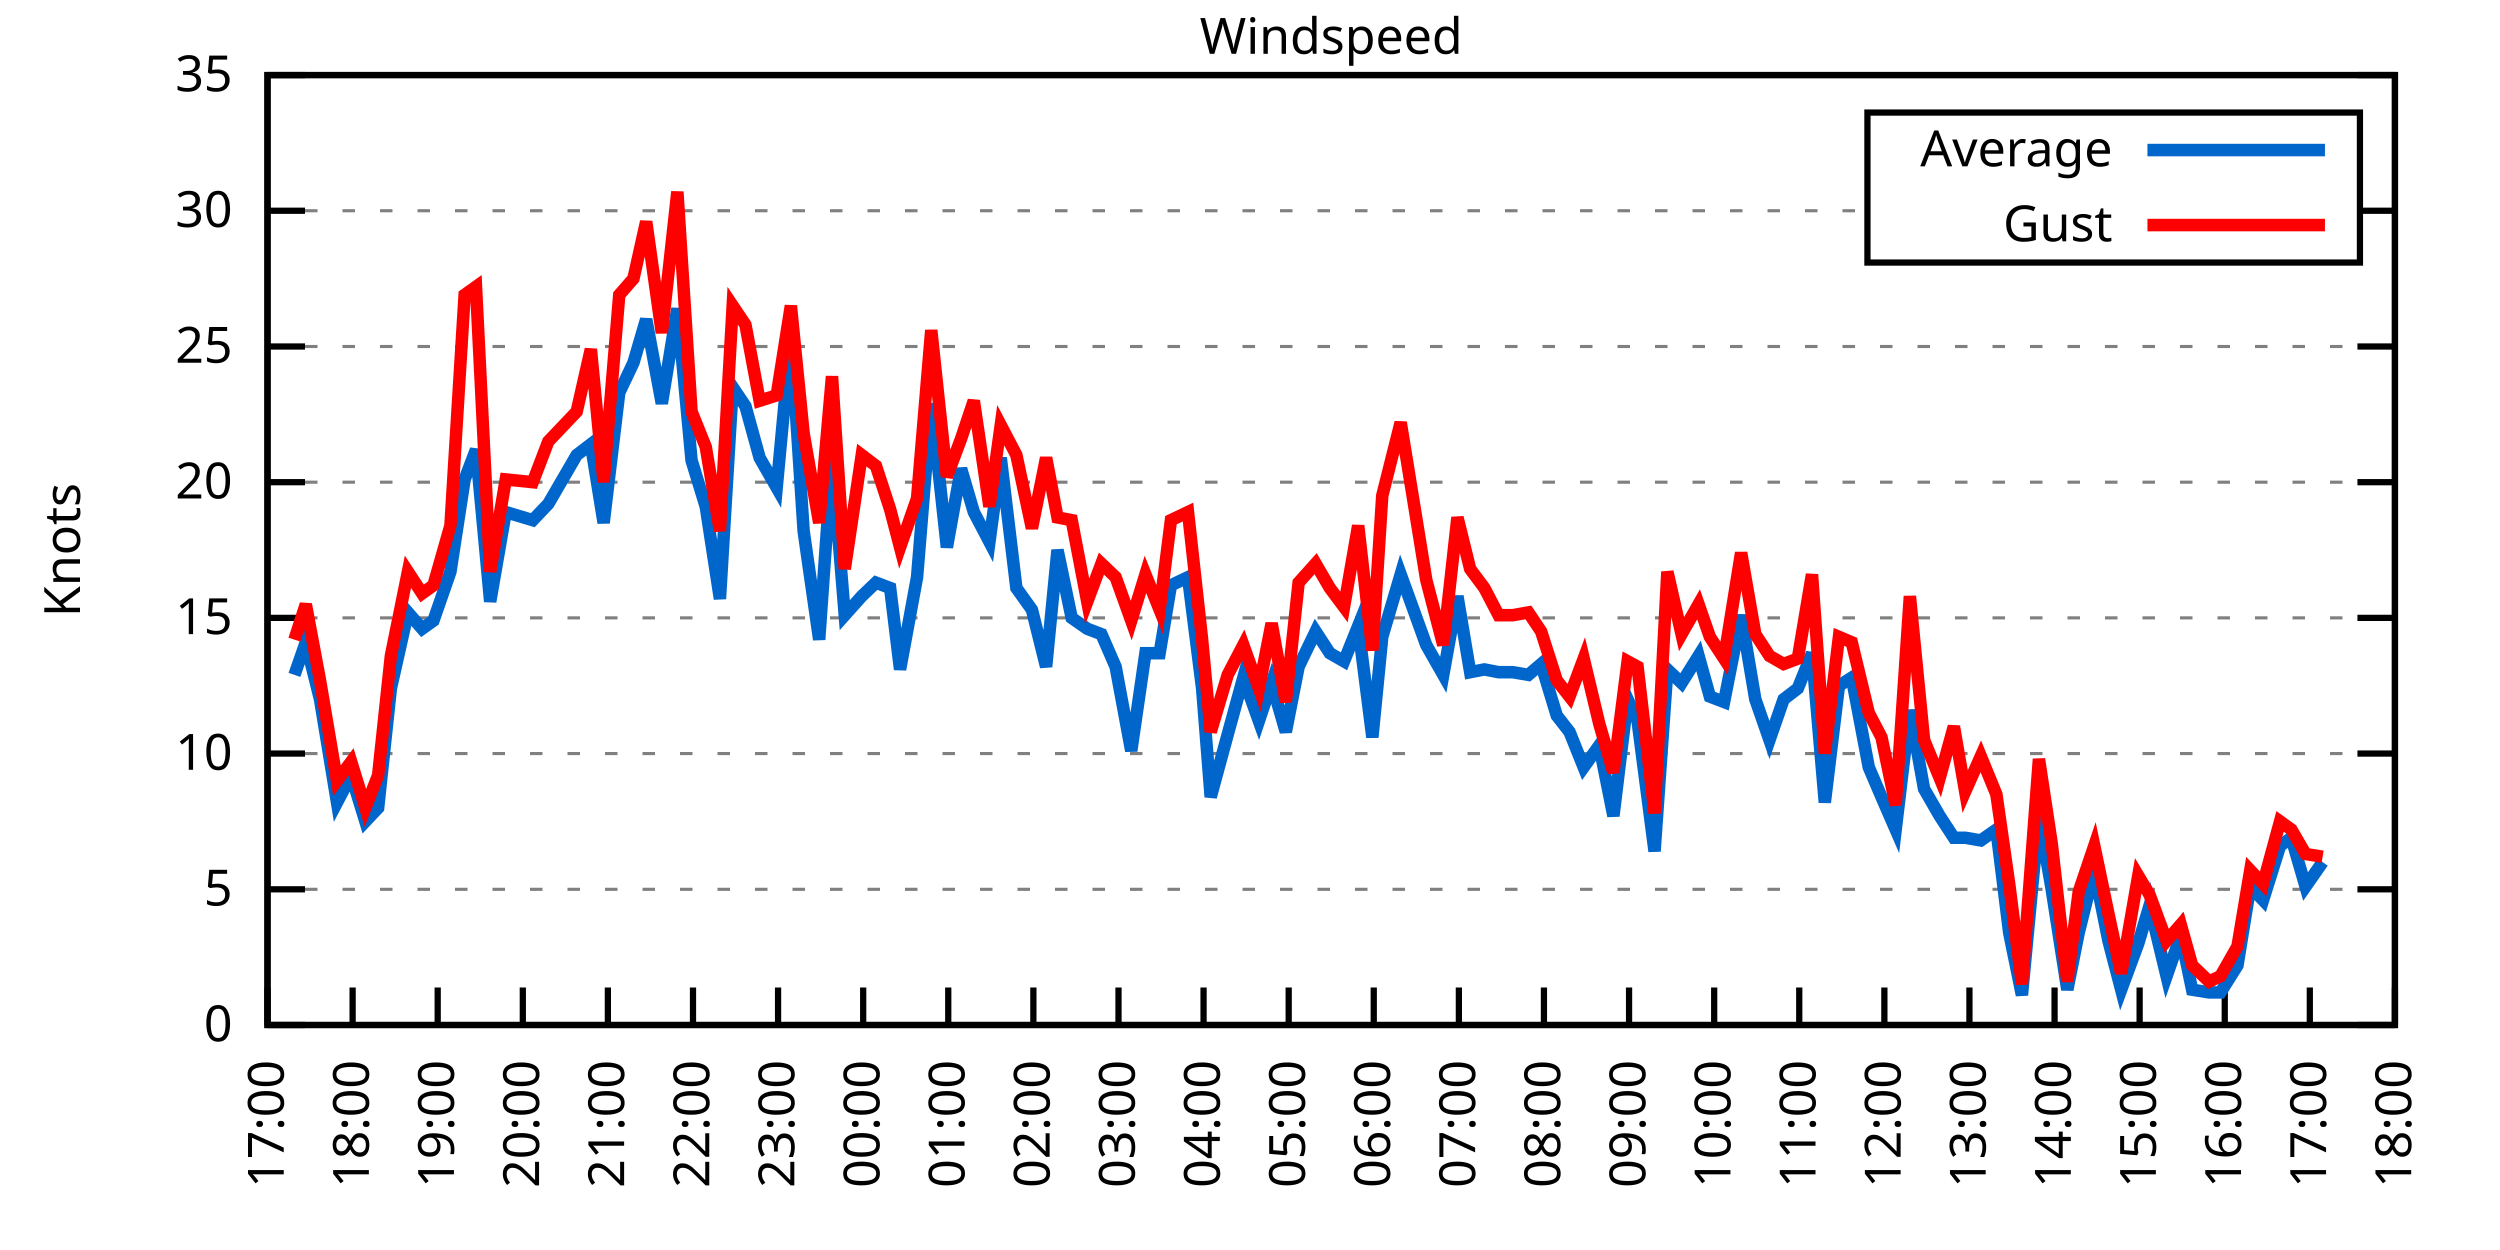
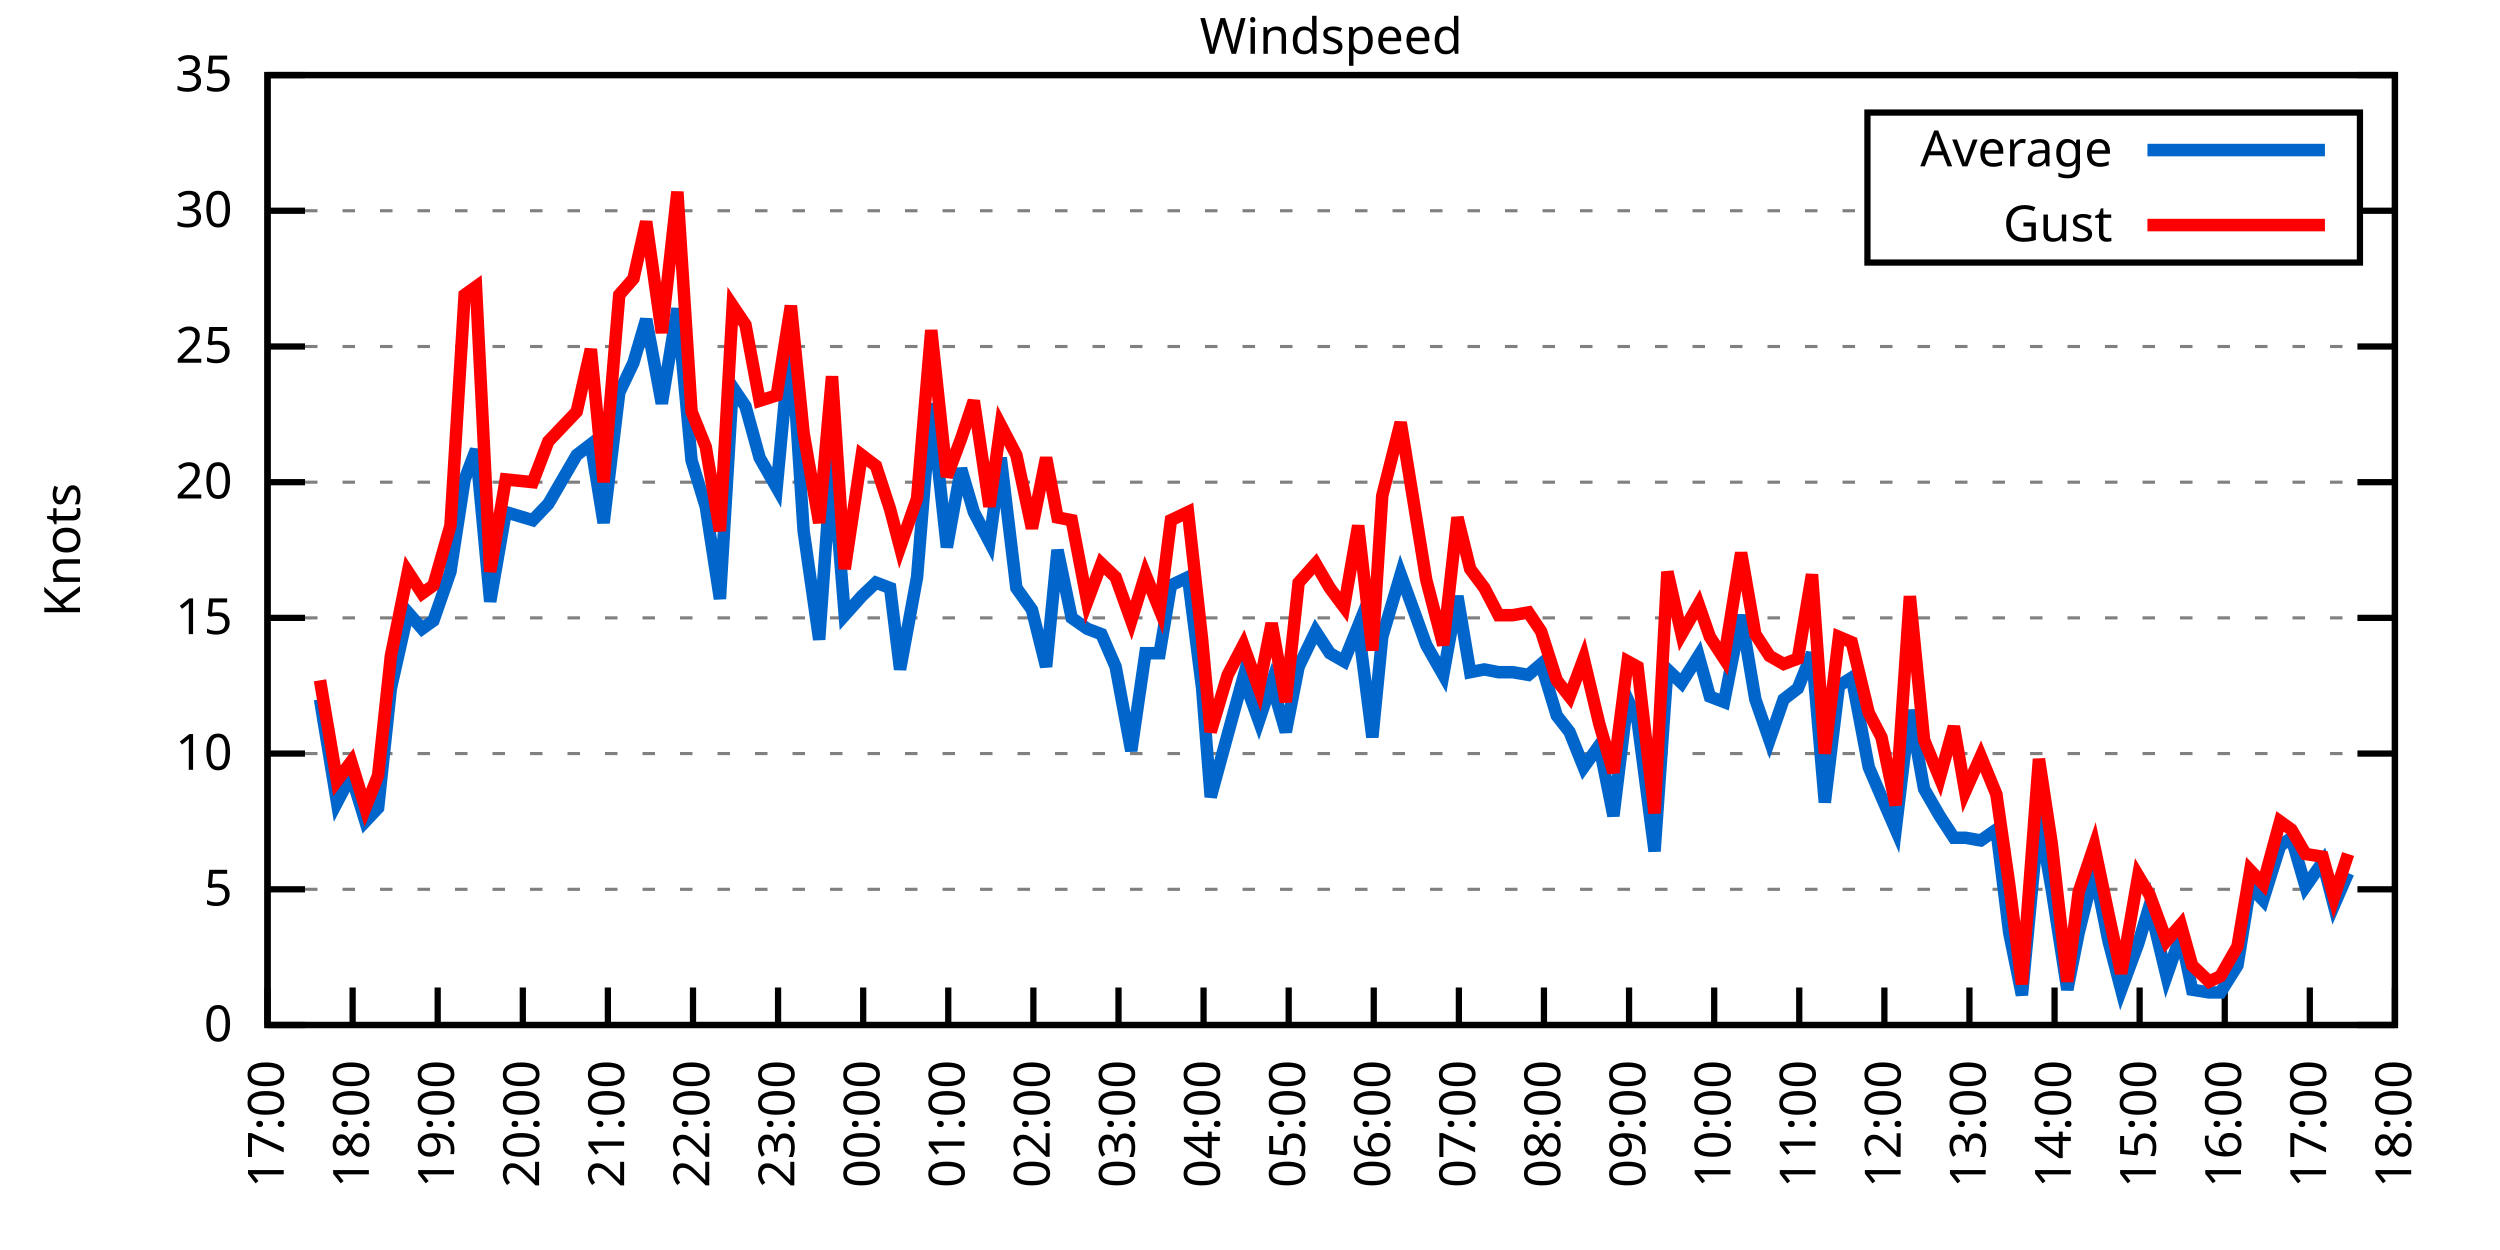
<svg xmlns="http://www.w3.org/2000/svg" xmlns:xlink="http://www.w3.org/1999/xlink" width="400" height="200" viewBox="0 0 400 200">
  <g id="gnuplot_canvas">
    <rect x="0" y="0" width="400" height="200" fill="none" />
    <defs>
      <circle id="gpDot" r="0.5" stroke-width="0.5" stroke="currentColor" />
      <path id="gpPt0" stroke-width="0.333" stroke="currentColor" d="M-1,0 h2 M0,-1 v2" />
      <path id="gpPt1" stroke-width="0.333" stroke="currentColor" d="M-1,-1 L1,1 M1,-1 L-1,1" />
      <path id="gpPt2" stroke-width="0.333" stroke="currentColor" d="M-1,0 L1,0 M0,-1 L0,1 M-1,-1 L1,1 M-1,1 L1,-1" />
      <rect id="gpPt3" stroke-width="0.333" stroke="currentColor" x="-1" y="-1" width="2" height="2" />
      <rect id="gpPt4" stroke-width="0.333" stroke="currentColor" fill="currentColor" x="-1" y="-1" width="2" height="2" />
      <circle id="gpPt5" stroke-width="0.333" stroke="currentColor" cx="0" cy="0" r="1" />
      <use xlink:href="#gpPt5" id="gpPt6" fill="currentColor" stroke="none" />
      <path id="gpPt7" stroke-width="0.333" stroke="currentColor" d="M0,-1.33 L-1.33,0.67 L1.33,0.67 z" />
      <use xlink:href="#gpPt7" id="gpPt8" fill="currentColor" stroke="none" />
      <use xlink:href="#gpPt7" id="gpPt9" stroke="currentColor" transform="rotate(180)" />
      <use xlink:href="#gpPt9" id="gpPt10" fill="currentColor" stroke="none" />
      <use xlink:href="#gpPt3" id="gpPt11" stroke="currentColor" transform="rotate(45)" />
      <use xlink:href="#gpPt11" id="gpPt12" fill="currentColor" stroke="none" />
      <path id="gpPt13" stroke-width="0.333" stroke="currentColor" d="M0,1.330 L1.265,0.411 L0.782,-1.067 L-0.782,-1.076 L-1.265,0.411 z" />
      <use xlink:href="#gpPt13" id="gpPt14" fill="currentColor" stroke="none" />
      <filter id="textbox" filterUnits="objectBoundingBox" x="0" y="0" height="1" width="1">
        <feFlood flood-color="white" flood-opacity="1" result="bgnd" />
        <feComposite in="SourceGraphic" in2="bgnd" operator="atop" />
      </filter>
      <filter id="greybox" filterUnits="objectBoundingBox" x="0" y="0" height="1" width="1">
        <feFlood flood-color="lightgrey" flood-opacity="1" result="grey" />
        <feComposite in="SourceGraphic" in2="grey" operator="atop" />
      </filter>
    </defs>
    <g fill="none" color="white" stroke="currentColor" stroke-width="1.00" stroke-linecap="butt" stroke-linejoin="miter">
</g>
    <g fill="none" color="black" stroke="currentColor" stroke-width="1.00" stroke-linecap="butt" stroke-linejoin="miter">
      <g stroke="none" shape-rendering="crispEdges">
        <polygon fill="rgb(255, 255, 255)" points="42.80,164.00 383.18,164.00 383.18,12.02 42.80,12.02 " />
      </g>
    </g>
    <g fill="none" color="black" stroke="currentColor" stroke-width="1.00" stroke-linecap="butt" stroke-linejoin="miter">
</g>
    <g fill="none" color="black" stroke="black" stroke-width="0.50" stroke-linecap="butt" stroke-linejoin="miter">
</g>
    <g fill="none" color="gray" stroke="currentColor" stroke-width="0.50" stroke-linecap="butt" stroke-linejoin="miter">
      <path stroke="gray" stroke-dasharray="2,4" class="gridline" d="M42.80,164.00 L383.19,164.00  " />
    </g>
    <g fill="none" color="gray" stroke="gray" stroke-width="1.00" stroke-linecap="butt" stroke-linejoin="miter">
</g>
    <g fill="none" color="black" stroke="currentColor" stroke-width="1.00" stroke-linecap="butt" stroke-linejoin="miter">
      <path stroke="black" d="M42.80,164.00 L48.80,164.00 M383.19,164.00 L377.19,164.00  " />
      <g transform="translate(37.20,166.60)" stroke="none" fill="black" font-family="Sans" font-size="8.00" text-anchor="end">
        <text>
          <tspan font-family="Sans"> 0</tspan>
        </text>
      </g>
    </g>
    <g fill="none" color="black" stroke="currentColor" stroke-width="1.00" stroke-linecap="butt" stroke-linejoin="miter">
</g>
    <g fill="none" color="black" stroke="black" stroke-width="0.50" stroke-linecap="butt" stroke-linejoin="miter">
</g>
    <g fill="none" color="gray" stroke="currentColor" stroke-width="0.50" stroke-linecap="butt" stroke-linejoin="miter">
      <path stroke="gray" stroke-dasharray="2,4" class="gridline" d="M42.80,142.29 L383.19,142.29  " />
    </g>
    <g fill="none" color="gray" stroke="gray" stroke-width="1.00" stroke-linecap="butt" stroke-linejoin="miter">
</g>
    <g fill="none" color="black" stroke="currentColor" stroke-width="1.00" stroke-linecap="butt" stroke-linejoin="miter">
      <path stroke="black" d="M42.80,142.29 L48.80,142.29 M383.19,142.29 L377.19,142.29  " />
      <g transform="translate(37.20,144.89)" stroke="none" fill="black" font-family="Sans" font-size="8.00" text-anchor="end">
        <text>
          <tspan font-family="Sans"> 5</tspan>
        </text>
      </g>
    </g>
    <g fill="none" color="black" stroke="currentColor" stroke-width="1.00" stroke-linecap="butt" stroke-linejoin="miter">
</g>
    <g fill="none" color="black" stroke="black" stroke-width="0.50" stroke-linecap="butt" stroke-linejoin="miter">
</g>
    <g fill="none" color="gray" stroke="currentColor" stroke-width="0.50" stroke-linecap="butt" stroke-linejoin="miter">
      <path stroke="gray" stroke-dasharray="2,4" class="gridline" d="M42.80,120.57 L383.19,120.57  " />
    </g>
    <g fill="none" color="gray" stroke="gray" stroke-width="1.00" stroke-linecap="butt" stroke-linejoin="miter">
</g>
    <g fill="none" color="black" stroke="currentColor" stroke-width="1.00" stroke-linecap="butt" stroke-linejoin="miter">
      <path stroke="black" d="M42.80,120.57 L48.80,120.57 M383.19,120.57 L377.19,120.57  " />
      <g transform="translate(37.20,123.17)" stroke="none" fill="black" font-family="Sans" font-size="8.00" text-anchor="end">
        <text>
          <tspan font-family="Sans"> 10</tspan>
        </text>
      </g>
    </g>
    <g fill="none" color="black" stroke="currentColor" stroke-width="1.00" stroke-linecap="butt" stroke-linejoin="miter">
</g>
    <g fill="none" color="black" stroke="black" stroke-width="0.50" stroke-linecap="butt" stroke-linejoin="miter">
</g>
    <g fill="none" color="gray" stroke="currentColor" stroke-width="0.50" stroke-linecap="butt" stroke-linejoin="miter">
      <path stroke="gray" stroke-dasharray="2,4" class="gridline" d="M42.80,98.86 L383.19,98.86  " />
    </g>
    <g fill="none" color="gray" stroke="gray" stroke-width="1.00" stroke-linecap="butt" stroke-linejoin="miter">
</g>
    <g fill="none" color="black" stroke="currentColor" stroke-width="1.00" stroke-linecap="butt" stroke-linejoin="miter">
      <path stroke="black" d="M42.80,98.86 L48.80,98.86 M383.19,98.86 L377.19,98.86  " />
      <g transform="translate(37.20,101.46)" stroke="none" fill="black" font-family="Sans" font-size="8.00" text-anchor="end">
        <text>
          <tspan font-family="Sans"> 15</tspan>
        </text>
      </g>
    </g>
    <g fill="none" color="black" stroke="currentColor" stroke-width="1.00" stroke-linecap="butt" stroke-linejoin="miter">
</g>
    <g fill="none" color="black" stroke="black" stroke-width="0.50" stroke-linecap="butt" stroke-linejoin="miter">
</g>
    <g fill="none" color="gray" stroke="currentColor" stroke-width="0.50" stroke-linecap="butt" stroke-linejoin="miter">
      <path stroke="gray" stroke-dasharray="2,4" class="gridline" d="M42.80,77.15 L383.19,77.15  " />
    </g>
    <g fill="none" color="gray" stroke="gray" stroke-width="1.00" stroke-linecap="butt" stroke-linejoin="miter">
</g>
    <g fill="none" color="black" stroke="currentColor" stroke-width="1.00" stroke-linecap="butt" stroke-linejoin="miter">
      <path stroke="black" d="M42.80,77.15 L48.80,77.15 M383.19,77.15 L377.19,77.15  " />
      <g transform="translate(37.20,79.75)" stroke="none" fill="black" font-family="Sans" font-size="8.00" text-anchor="end">
        <text>
          <tspan font-family="Sans"> 20</tspan>
        </text>
      </g>
    </g>
    <g fill="none" color="black" stroke="currentColor" stroke-width="1.00" stroke-linecap="butt" stroke-linejoin="miter">
</g>
    <g fill="none" color="black" stroke="black" stroke-width="0.50" stroke-linecap="butt" stroke-linejoin="miter">
</g>
    <g fill="none" color="gray" stroke="currentColor" stroke-width="0.50" stroke-linecap="butt" stroke-linejoin="miter">
      <path stroke="gray" stroke-dasharray="2,4" class="gridline" d="M42.80,55.44 L383.19,55.44  " />
    </g>
    <g fill="none" color="gray" stroke="gray" stroke-width="1.00" stroke-linecap="butt" stroke-linejoin="miter">
</g>
    <g fill="none" color="black" stroke="currentColor" stroke-width="1.00" stroke-linecap="butt" stroke-linejoin="miter">
      <path stroke="black" d="M42.80,55.44 L48.80,55.44 M383.19,55.44 L377.19,55.44  " />
      <g transform="translate(37.20,58.04)" stroke="none" fill="black" font-family="Sans" font-size="8.00" text-anchor="end">
        <text>
          <tspan font-family="Sans"> 25</tspan>
        </text>
      </g>
    </g>
    <g fill="none" color="black" stroke="currentColor" stroke-width="1.00" stroke-linecap="butt" stroke-linejoin="miter">
</g>
    <g fill="none" color="black" stroke="black" stroke-width="0.50" stroke-linecap="butt" stroke-linejoin="miter">
</g>
    <g fill="none" color="gray" stroke="currentColor" stroke-width="0.50" stroke-linecap="butt" stroke-linejoin="miter">
      <path stroke="gray" stroke-dasharray="2,4" class="gridline" d="M42.80,33.72 L298.79,33.72 M377.59,33.72 L383.19,33.72  " />
    </g>
    <g fill="none" color="gray" stroke="gray" stroke-width="1.00" stroke-linecap="butt" stroke-linejoin="miter">
</g>
    <g fill="none" color="black" stroke="currentColor" stroke-width="1.00" stroke-linecap="butt" stroke-linejoin="miter">
      <path stroke="black" d="M42.80,33.72 L48.80,33.72 M383.19,33.72 L377.19,33.72  " />
      <g transform="translate(37.20,36.32)" stroke="none" fill="black" font-family="Sans" font-size="8.00" text-anchor="end">
        <text>
          <tspan font-family="Sans"> 30</tspan>
        </text>
      </g>
    </g>
    <g fill="none" color="black" stroke="currentColor" stroke-width="1.00" stroke-linecap="butt" stroke-linejoin="miter">
</g>
    <g fill="none" color="black" stroke="black" stroke-width="0.50" stroke-linecap="butt" stroke-linejoin="miter">
</g>
    <g fill="none" color="gray" stroke="currentColor" stroke-width="0.50" stroke-linecap="butt" stroke-linejoin="miter">
      <path stroke="gray" stroke-dasharray="2,4" class="gridline" d="M42.80,12.01 L383.19,12.01  " />
    </g>
    <g fill="none" color="gray" stroke="gray" stroke-width="1.00" stroke-linecap="butt" stroke-linejoin="miter">
</g>
    <g fill="none" color="black" stroke="currentColor" stroke-width="1.00" stroke-linecap="butt" stroke-linejoin="miter">
      <path stroke="black" d="M42.80,12.01 L48.80,12.01 M383.19,12.01 L377.19,12.01  " />
      <g transform="translate(37.20,14.61)" stroke="none" fill="black" font-family="Sans" font-size="8.00" text-anchor="end">
        <text>
          <tspan font-family="Sans"> 35</tspan>
        </text>
      </g>
    </g>
    <g fill="none" color="black" stroke="currentColor" stroke-width="1.00" stroke-linecap="butt" stroke-linejoin="miter">
      <path stroke="black" d="M42.80,164.00 L42.80,158.00  " />
      <g transform="translate(45.40,169.60) rotate(270.00)" stroke="none" fill="black" font-family="Sans" font-size="8.00" text-anchor="end">
        <text>
          <tspan font-family="Sans">17:00</tspan>
        </text>
      </g>
    </g>
    <g fill="none" color="black" stroke="currentColor" stroke-width="1.00" stroke-linecap="butt" stroke-linejoin="miter">
      <path stroke="black" d="M56.42,164.00 L56.42,158.00  " />
      <g transform="translate(59.02,169.60) rotate(270.00)" stroke="none" fill="black" font-family="Sans" font-size="8.00" text-anchor="end">
        <text>
          <tspan font-family="Sans">18:00</tspan>
        </text>
      </g>
    </g>
    <g fill="none" color="black" stroke="currentColor" stroke-width="1.00" stroke-linecap="butt" stroke-linejoin="miter">
      <path stroke="black" d="M70.03,164.00 L70.03,158.00  " />
      <g transform="translate(72.63,169.60) rotate(270.00)" stroke="none" fill="black" font-family="Sans" font-size="8.00" text-anchor="end">
        <text>
          <tspan font-family="Sans">19:00</tspan>
        </text>
      </g>
    </g>
    <g fill="none" color="black" stroke="currentColor" stroke-width="1.00" stroke-linecap="butt" stroke-linejoin="miter">
      <path stroke="black" d="M83.65,164.00 L83.65,158.00  " />
      <g transform="translate(86.25,169.60) rotate(270.00)" stroke="none" fill="black" font-family="Sans" font-size="8.00" text-anchor="end">
        <text>
          <tspan font-family="Sans">20:00</tspan>
        </text>
      </g>
    </g>
    <g fill="none" color="black" stroke="currentColor" stroke-width="1.00" stroke-linecap="butt" stroke-linejoin="miter">
      <path stroke="black" d="M97.26,164.00 L97.26,158.00  " />
      <g transform="translate(99.86,169.60) rotate(270.00)" stroke="none" fill="black" font-family="Sans" font-size="8.00" text-anchor="end">
        <text>
          <tspan font-family="Sans">21:00</tspan>
        </text>
      </g>
    </g>
    <g fill="none" color="black" stroke="currentColor" stroke-width="1.00" stroke-linecap="butt" stroke-linejoin="miter">
      <path stroke="black" d="M110.88,164.00 L110.88,158.00  " />
      <g transform="translate(113.48,169.60) rotate(270.00)" stroke="none" fill="black" font-family="Sans" font-size="8.00" text-anchor="end">
        <text>
          <tspan font-family="Sans">22:00</tspan>
        </text>
      </g>
    </g>
    <g fill="none" color="black" stroke="currentColor" stroke-width="1.00" stroke-linecap="butt" stroke-linejoin="miter">
      <path stroke="black" d="M124.49,164.00 L124.49,158.00  " />
      <g transform="translate(127.09,169.60) rotate(270.00)" stroke="none" fill="black" font-family="Sans" font-size="8.00" text-anchor="end">
        <text>
          <tspan font-family="Sans">23:00</tspan>
        </text>
      </g>
    </g>
    <g fill="none" color="black" stroke="currentColor" stroke-width="1.00" stroke-linecap="butt" stroke-linejoin="miter">
      <path stroke="black" d="M138.11,164.00 L138.11,158.00  " />
      <g transform="translate(140.71,169.60) rotate(270.00)" stroke="none" fill="black" font-family="Sans" font-size="8.00" text-anchor="end">
        <text>
          <tspan font-family="Sans">00:00</tspan>
        </text>
      </g>
    </g>
    <g fill="none" color="black" stroke="currentColor" stroke-width="1.00" stroke-linecap="butt" stroke-linejoin="miter">
      <path stroke="black" d="M151.72,164.00 L151.72,158.00  " />
      <g transform="translate(154.32,169.60) rotate(270.00)" stroke="none" fill="black" font-family="Sans" font-size="8.00" text-anchor="end">
        <text>
          <tspan font-family="Sans">01:00</tspan>
        </text>
      </g>
    </g>
    <g fill="none" color="black" stroke="currentColor" stroke-width="1.00" stroke-linecap="butt" stroke-linejoin="miter">
      <path stroke="black" d="M165.34,164.00 L165.34,158.00  " />
      <g transform="translate(167.94,169.60) rotate(270.00)" stroke="none" fill="black" font-family="Sans" font-size="8.00" text-anchor="end">
        <text>
          <tspan font-family="Sans">02:00</tspan>
        </text>
      </g>
    </g>
    <g fill="none" color="black" stroke="currentColor" stroke-width="1.00" stroke-linecap="butt" stroke-linejoin="miter">
      <path stroke="black" d="M178.96,164.00 L178.96,158.00  " />
      <g transform="translate(181.56,169.60) rotate(270.00)" stroke="none" fill="black" font-family="Sans" font-size="8.00" text-anchor="end">
        <text>
          <tspan font-family="Sans">03:00</tspan>
        </text>
      </g>
    </g>
    <g fill="none" color="black" stroke="currentColor" stroke-width="1.00" stroke-linecap="butt" stroke-linejoin="miter">
      <path stroke="black" d="M192.57,164.00 L192.57,158.00  " />
      <g transform="translate(195.17,169.60) rotate(270.00)" stroke="none" fill="black" font-family="Sans" font-size="8.00" text-anchor="end">
        <text>
          <tspan font-family="Sans">04:00</tspan>
        </text>
      </g>
    </g>
    <g fill="none" color="black" stroke="currentColor" stroke-width="1.00" stroke-linecap="butt" stroke-linejoin="miter">
      <path stroke="black" d="M206.19,164.00 L206.19,158.00  " />
      <g transform="translate(208.79,169.60) rotate(270.00)" stroke="none" fill="black" font-family="Sans" font-size="8.00" text-anchor="end">
        <text>
          <tspan font-family="Sans">05:00</tspan>
        </text>
      </g>
    </g>
    <g fill="none" color="black" stroke="currentColor" stroke-width="1.00" stroke-linecap="butt" stroke-linejoin="miter">
      <path stroke="black" d="M219.80,164.00 L219.80,158.00  " />
      <g transform="translate(222.40,169.60) rotate(270.00)" stroke="none" fill="black" font-family="Sans" font-size="8.00" text-anchor="end">
        <text>
          <tspan font-family="Sans">06:00</tspan>
        </text>
      </g>
    </g>
    <g fill="none" color="black" stroke="currentColor" stroke-width="1.00" stroke-linecap="butt" stroke-linejoin="miter">
      <path stroke="black" d="M233.42,164.00 L233.42,158.00  " />
      <g transform="translate(236.02,169.60) rotate(270.00)" stroke="none" fill="black" font-family="Sans" font-size="8.00" text-anchor="end">
        <text>
          <tspan font-family="Sans">07:00</tspan>
        </text>
      </g>
    </g>
    <g fill="none" color="black" stroke="currentColor" stroke-width="1.00" stroke-linecap="butt" stroke-linejoin="miter">
      <path stroke="black" d="M247.03,164.00 L247.03,158.00  " />
      <g transform="translate(249.63,169.60) rotate(270.00)" stroke="none" fill="black" font-family="Sans" font-size="8.00" text-anchor="end">
        <text>
          <tspan font-family="Sans">08:00</tspan>
        </text>
      </g>
    </g>
    <g fill="none" color="black" stroke="currentColor" stroke-width="1.00" stroke-linecap="butt" stroke-linejoin="miter">
      <path stroke="black" d="M260.65,164.00 L260.65,158.00  " />
      <g transform="translate(263.25,169.60) rotate(270.00)" stroke="none" fill="black" font-family="Sans" font-size="8.00" text-anchor="end">
        <text>
          <tspan font-family="Sans">09:00</tspan>
        </text>
      </g>
    </g>
    <g fill="none" color="black" stroke="currentColor" stroke-width="1.00" stroke-linecap="butt" stroke-linejoin="miter">
      <path stroke="black" d="M274.27,164.00 L274.27,158.00  " />
      <g transform="translate(276.87,169.60) rotate(270.00)" stroke="none" fill="black" font-family="Sans" font-size="8.00" text-anchor="end">
        <text>
          <tspan font-family="Sans">10:00</tspan>
        </text>
      </g>
    </g>
    <g fill="none" color="black" stroke="currentColor" stroke-width="1.00" stroke-linecap="butt" stroke-linejoin="miter">
      <path stroke="black" d="M287.88,164.00 L287.88,158.00  " />
      <g transform="translate(290.48,169.60) rotate(270.00)" stroke="none" fill="black" font-family="Sans" font-size="8.00" text-anchor="end">
        <text>
          <tspan font-family="Sans">11:00</tspan>
        </text>
      </g>
    </g>
    <g fill="none" color="black" stroke="currentColor" stroke-width="1.00" stroke-linecap="butt" stroke-linejoin="miter">
      <path stroke="black" d="M301.50,164.00 L301.50,158.00  " />
      <g transform="translate(304.10,169.60) rotate(270.00)" stroke="none" fill="black" font-family="Sans" font-size="8.00" text-anchor="end">
        <text>
          <tspan font-family="Sans">12:00</tspan>
        </text>
      </g>
    </g>
    <g fill="none" color="black" stroke="currentColor" stroke-width="1.00" stroke-linecap="butt" stroke-linejoin="miter">
      <path stroke="black" d="M315.11,164.00 L315.11,158.00  " />
      <g transform="translate(317.71,169.60) rotate(270.00)" stroke="none" fill="black" font-family="Sans" font-size="8.00" text-anchor="end">
        <text>
          <tspan font-family="Sans">13:00</tspan>
        </text>
      </g>
    </g>
    <g fill="none" color="black" stroke="currentColor" stroke-width="1.00" stroke-linecap="butt" stroke-linejoin="miter">
      <path stroke="black" d="M328.73,164.00 L328.73,158.00  " />
      <g transform="translate(331.33,169.60) rotate(270.00)" stroke="none" fill="black" font-family="Sans" font-size="8.00" text-anchor="end">
        <text>
          <tspan font-family="Sans">14:00</tspan>
        </text>
      </g>
    </g>
    <g fill="none" color="black" stroke="currentColor" stroke-width="1.00" stroke-linecap="butt" stroke-linejoin="miter">
      <path stroke="black" d="M342.34,164.00 L342.34,158.00  " />
      <g transform="translate(344.94,169.60) rotate(270.00)" stroke="none" fill="black" font-family="Sans" font-size="8.00" text-anchor="end">
        <text>
          <tspan font-family="Sans">15:00</tspan>
        </text>
      </g>
    </g>
    <g fill="none" color="black" stroke="currentColor" stroke-width="1.00" stroke-linecap="butt" stroke-linejoin="miter">
      <path stroke="black" d="M355.96,164.00 L355.96,158.00  " />
      <g transform="translate(358.56,169.60) rotate(270.00)" stroke="none" fill="black" font-family="Sans" font-size="8.00" text-anchor="end">
        <text>
          <tspan font-family="Sans">16:00</tspan>
        </text>
      </g>
    </g>
    <g fill="none" color="black" stroke="currentColor" stroke-width="1.00" stroke-linecap="butt" stroke-linejoin="miter">
      <path stroke="black" d="M369.57,164.00 L369.57,158.00  " />
      <g transform="translate(372.17,169.60) rotate(270.00)" stroke="none" fill="black" font-family="Sans" font-size="8.00" text-anchor="end">
        <text>
          <tspan font-family="Sans">17:00</tspan>
        </text>
      </g>
    </g>
    <g fill="none" color="black" stroke="currentColor" stroke-width="1.00" stroke-linecap="butt" stroke-linejoin="miter">
      <path stroke="black" d="M383.19,164.00 L383.19,158.00  " />
      <g transform="translate(385.79,169.60) rotate(270.00)" stroke="none" fill="black" font-family="Sans" font-size="8.00" text-anchor="end">
        <text>
          <tspan font-family="Sans">18:00</tspan>
        </text>
      </g>
    </g>
    <g fill="none" color="black" stroke="currentColor" stroke-width="1.00" stroke-linecap="butt" stroke-linejoin="miter">
</g>
    <g fill="none" color="black" stroke="currentColor" stroke-width="1.00" stroke-linecap="butt" stroke-linejoin="miter">
      <path stroke="black" d="M42.80,12.01 L42.80,164.00 L383.19,164.00 L383.19,12.01 L42.80,12.01 Z  " />
    </g>
    <g fill="none" color="black" stroke="currentColor" stroke-width="1.00" stroke-linecap="butt" stroke-linejoin="miter">
</g>
    <g fill="none" color="black" stroke="currentColor" stroke-width="1.00" stroke-linecap="butt" stroke-linejoin="miter">
      <path stroke="black" d="M298.79,42.01 L298.79,18.01 L377.59,18.01 L377.59,42.01 L298.79,42.01 Z  " />
    </g>
    <g id="Windspeed_plot_1">
      <g fill="none" color="white" stroke="black" stroke-width="2.00" stroke-linecap="butt" stroke-linejoin="miter">
</g>
      <g fill="none" color="black" stroke="currentColor" stroke-width="2.00" stroke-linecap="butt" stroke-linejoin="miter">
        <g transform="translate(337.99,26.61)" stroke="none" fill="black" font-family="Sans" font-size="8.00" text-anchor="end">
          <text>
            <tspan font-family="Sans">Average</tspan>
          </text>
        </g>
      </g>
      <g fill="none" color="black" stroke="currentColor" stroke-width="2.00" stroke-linecap="butt" stroke-linejoin="miter">
-         <path stroke="rgb(  0, 102, 204)" d="M343.59,24.01 L371.99,24.01 M47.11,107.98 L48.93,102.77 L51.20,111.89 L53.92,128.39 L56.19,124.05 L58.46,131.43   L60.50,129.26 L62.54,110.15 L65.27,97.99 L67.54,100.60 L69.35,99.30 L72.07,91.48 L74.34,76.71 L76.16,71.94   L78.43,96.26 L80.92,81.93 L85.24,83.23 L87.73,80.62 L92.27,72.81 L94.54,71.07 L96.58,83.66 L99.08,62.82   L101.35,58.04 L103.39,51.09 L105.89,64.56 L108.38,49.36 L110.65,73.67 L112.92,81.06 L115.19,95.82 L117.23,61.95   L119.27,64.99 L121.54,73.24 L124.27,78.02 L126.54,53.70 L128.58,84.97 L131.07,102.34 L133.12,73.24 L135.16,98.43   L137.88,95.39 L140.15,93.22 L142.42,94.08 L144.01,107.11 L146.73,92.35 L149.00,64.56 L151.50,87.57 L153.77,74.98   L155.81,81.93 L158.31,86.70 L160.12,73.24 L162.62,94.08 L165.11,97.56 L167.38,106.68 L169.20,88.00 L171.47,98.86   L173.96,100.60 L176.23,101.47 L178.50,106.68 L181.00,120.14 L183.27,104.51 L185.54,104.51 L187.35,93.65 L190.08,92.35   L192.34,110.15 L193.71,127.52 L196.43,117.53 L198.93,108.42 L201.42,115.36 L203.46,109.28 L205.73,117.10 L207.78,106.68   L210.50,101.03 L212.77,104.51 L215.04,105.81 L217.31,100.16 L219.58,117.97 L221.16,101.90 L224.11,91.91 L226.16,97.56   L228.20,103.20 L230.92,107.98 L233.19,95.39 L235.23,107.55 L237.50,107.11 L239.77,107.55 L242.04,107.55 L244.54,107.98   L246.58,106.24 L249.08,114.49 L251.12,117.10 L253.39,122.75 L255.88,119.27 L258.15,130.56 L260.42,111.89 L262.01,115.36   L264.73,136.21 L266.78,107.11 L269.05,109.28 L271.77,104.94 L273.58,111.45 L275.85,112.32 L278.58,98.43 L280.85,111.89   L283.12,118.40 L285.38,111.89 L287.65,110.15 L289.92,104.51 L291.97,128.39 L294.23,109.72 L296.28,108.42 L299.00,122.75   L301.04,127.52 L303.31,132.73 L305.58,113.63 L307.85,126.22 L310.35,130.56 L312.62,134.04 L314.43,134.04 L316.93,134.47   L319.42,132.73 L321.47,149.24 L323.51,159.22 L326.23,130.56 L328.27,142.29 L330.77,158.35 L332.59,149.24 L335.08,139.25   L337.35,150.54 L339.39,158.35 L342.12,150.97 L343.93,144.89 L346.65,156.18 L348.92,149.67 L350.74,158.35 L353.46,158.79   L355.28,158.79 L358.00,154.45 L360.04,141.85 L362.09,144.02 L364.81,135.34 L366.62,134.04 L368.89,141.85 L371.62,137.94    " />
+         <path stroke="rgb(  0, 102, 204)" d="M343.59,24.01 L371.99,24.01 M51.20,111.89 L53.92,128.39 L56.19,124.05 L58.46,131.43 L60.50,129.26 L62.54,110.15   L65.27,97.99 L67.54,100.60 L69.35,99.30 L72.07,91.48 L74.34,76.71 L76.16,71.94 L78.43,96.26 L80.92,81.93   L85.24,83.23 L87.73,80.62 L92.27,72.81 L94.54,71.07 L96.58,83.66 L99.08,62.82 L101.35,58.04 L103.39,51.09   L105.89,64.56 L108.38,49.36 L110.65,73.67 L112.92,81.06 L115.19,95.82 L117.23,61.95 L119.27,64.99 L121.54,73.24   L124.27,78.02 L126.54,53.70 L128.58,84.97 L131.07,102.34 L133.12,73.24 L135.16,98.43 L137.88,95.39 L140.15,93.22   L142.42,94.08 L144.01,107.11 L146.73,92.35 L149.00,64.56 L151.50,87.57 L153.77,74.98 L155.81,81.93 L158.31,86.70   L160.12,73.24 L162.62,94.08 L165.11,97.56 L167.38,106.68 L169.20,88.00 L171.47,98.86 L173.96,100.60 L176.23,101.47   L178.50,106.68 L181.00,120.14 L183.27,104.51 L185.54,104.51 L187.35,93.65 L190.08,92.35 L192.34,110.15 L193.71,127.52   L196.43,117.53 L198.93,108.42 L201.42,115.36 L203.46,109.28 L205.73,117.10 L207.78,106.68 L210.50,101.03 L212.77,104.51   L215.04,105.81 L217.31,100.16 L219.58,117.97 L221.16,101.90 L224.11,91.91 L226.16,97.56 L228.20,103.20 L230.92,107.98   L233.19,95.39 L235.23,107.55 L237.50,107.11 L239.77,107.55 L242.04,107.55 L244.54,107.98 L246.58,106.24 L249.08,114.49   L251.12,117.10 L253.39,122.75 L255.88,119.27 L258.15,130.56 L260.42,111.89 L262.01,115.36 L264.73,136.21 L266.78,107.11   L269.05,109.28 L271.77,104.94 L273.58,111.45 L275.85,112.32 L278.58,98.43 L280.85,111.89 L283.12,118.40 L285.38,111.89   L287.65,110.15 L289.92,104.51 L291.97,128.39 L294.23,109.72 L296.28,108.42 L299.00,122.75 L301.04,127.52 L303.31,132.73   L305.58,113.63 L307.85,126.22 L310.35,130.56 L312.62,134.04 L314.43,134.04 L316.93,134.47 L319.42,132.73 L321.47,149.24   L323.51,159.22 L326.23,130.56 L328.27,142.29 L330.77,158.35 L332.59,149.24 L335.08,139.25 L337.35,150.54 L339.39,158.35   L342.12,150.97 L343.93,144.89 L346.65,156.18 L348.92,149.67 L350.74,158.35 L353.46,158.79 L355.28,158.79 L358.00,154.45   L360.04,141.85 L362.09,144.02 L364.81,135.34 L366.62,134.04 L368.89,141.85 L371.62,137.94 L373.43,144.89 L375.70,139.68    " />
      </g>
    </g>
    <g id="Windspeed_plot_2">
      <g fill="none" color="black" stroke="currentColor" stroke-width="2.00" stroke-linecap="butt" stroke-linejoin="miter">
        <g transform="translate(337.99,38.61)" stroke="none" fill="black" font-family="Sans" font-size="8.00" text-anchor="end">
          <text>
            <tspan font-family="Sans">Gust</tspan>
          </text>
        </g>
      </g>
      <g fill="none" color="black" stroke="currentColor" stroke-width="2.00" stroke-linecap="butt" stroke-linejoin="miter">
-         <path stroke="rgb(255,   0,   0)" d="M343.59,36.01 L371.99,36.01 M47.11,102.34 L48.93,96.69 L51.20,108.85 L53.92,124.92 L56.19,121.88 L58.46,129.26   L60.50,124.05 L62.54,104.94 L65.27,91.48 L67.54,94.95 L69.35,93.65 L72.07,84.10 L74.34,47.18 L76.16,45.88   L78.43,91.48 L80.92,76.71 L85.24,77.15 L87.73,70.63 L92.27,65.86 L94.54,55.87 L96.58,77.15 L99.08,47.18   L101.35,44.58 L103.39,35.46 L105.89,53.26 L108.38,30.68 L110.65,65.86 L112.92,71.50 L115.19,84.97 L117.23,48.92   L119.27,51.96 L121.54,64.12 L124.27,63.25 L126.54,48.92 L128.58,69.33 L131.07,83.66 L133.12,60.21 L135.16,91.04   L137.88,72.81 L140.15,74.54 L142.42,81.49 L144.01,87.57 L146.73,79.75 L149.00,52.83 L151.50,76.28 L153.77,70.20   L155.81,64.12 L158.31,81.06 L160.12,68.03 L162.62,72.81 L165.11,84.53 L167.38,73.24 L169.20,82.79 L171.47,83.23   L173.96,96.26 L176.23,90.18 L178.50,92.35 L181.00,99.30 L183.27,91.91 L185.54,97.56 L187.35,83.23 L190.08,81.93   L192.34,102.34 L193.71,117.10 L196.43,107.98 L198.93,103.20 L201.42,110.15 L203.46,99.73 L205.73,112.32 L207.78,93.22   L210.50,90.18 L212.77,94.08 L215.04,97.12 L217.31,84.10 L219.58,104.07 L221.16,79.32 L224.11,67.59 L226.16,80.19   L228.20,92.78 L230.92,103.20 L233.19,82.79 L235.23,91.04 L237.50,94.08 L239.77,98.43 L242.04,98.43 L244.54,97.99   L246.58,101.03 L249.08,108.85 L251.12,111.45 L253.39,105.38 L255.88,115.80 L258.15,123.61 L260.42,105.81 L262.01,106.68   L264.73,130.13 L266.78,91.48 L269.05,101.47 L271.77,96.69 L273.58,101.90 L275.85,105.38 L278.58,88.44 L280.85,101.47   L283.12,104.94 L285.38,106.24 L287.65,105.38 L289.92,91.91 L291.97,120.57 L294.23,101.90 L296.28,102.77 L299.00,114.06   L301.04,117.97 L303.31,128.83 L305.58,95.39 L307.85,118.40 L310.35,124.48 L312.62,116.23 L314.43,126.65 L316.93,121.01   L319.42,127.09 L321.47,141.42 L323.51,157.49 L326.23,121.44 L328.27,134.90 L330.77,157.05 L332.59,142.72 L335.08,135.34   L337.35,146.20 L339.39,155.75 L342.12,140.12 L343.93,143.16 L346.65,150.54 L348.92,147.93 L350.74,154.45 L353.46,157.05   L355.28,156.18 L358.00,151.41 L360.04,139.25 L362.09,141.42 L364.81,131.43 L366.62,132.73 L368.89,136.64 L371.62,137.08    " />
+         <path stroke="rgb(255,   0,   0)" d="M343.59,36.01 L371.99,36.01 M51.20,108.85 L53.92,124.92 L56.19,121.88 L58.46,129.26 L60.50,124.05 L62.54,104.94   L65.27,91.48 L67.54,94.95 L69.35,93.65 L72.07,84.10 L74.34,47.18 L76.16,45.88 L78.43,91.48 L80.92,76.71   L85.24,77.15 L87.73,70.63 L92.27,65.86 L94.54,55.87 L96.58,77.15 L99.08,47.18 L101.35,44.58 L103.39,35.46   L105.89,53.26 L108.38,30.68 L110.65,65.86 L112.92,71.50 L115.19,84.97 L117.23,48.92 L119.27,51.96 L121.54,64.12   L124.27,63.25 L126.54,48.92 L128.58,69.33 L131.07,83.66 L133.12,60.21 L135.16,91.04 L137.88,72.81 L140.15,74.54   L142.42,81.49 L144.01,87.57 L146.73,79.75 L149.00,52.83 L151.50,76.28 L153.77,70.20 L155.81,64.12 L158.31,81.06   L160.12,68.03 L162.62,72.81 L165.11,84.53 L167.38,73.24 L169.20,82.79 L171.47,83.23 L173.96,96.26 L176.23,90.18   L178.50,92.35 L181.00,99.30 L183.27,91.91 L185.54,97.56 L187.35,83.23 L190.08,81.93 L192.34,102.34 L193.71,117.10   L196.43,107.98 L198.93,103.20 L201.42,110.15 L203.46,99.73 L205.73,112.32 L207.78,93.22 L210.50,90.18 L212.77,94.08   L215.04,97.12 L217.31,84.10 L219.58,104.07 L221.16,79.32 L224.11,67.59 L226.16,80.19 L228.20,92.78 L230.92,103.20   L233.19,82.79 L235.23,91.04 L237.50,94.08 L239.77,98.43 L242.04,98.43 L244.54,97.99 L246.58,101.03 L249.08,108.85   L251.12,111.45 L253.39,105.38 L255.88,115.80 L258.15,123.61 L260.42,105.81 L262.01,106.68 L264.73,130.13 L266.78,91.48   L269.05,101.47 L271.77,96.69 L273.58,101.90 L275.85,105.38 L278.58,88.44 L280.85,101.47 L283.12,104.94 L285.38,106.24   L287.65,105.38 L289.92,91.91 L291.97,120.57 L294.23,101.90 L296.28,102.77 L299.00,114.06 L301.04,117.97 L303.31,128.83   L305.58,95.39 L307.85,118.40 L310.35,124.48 L312.62,116.23 L314.43,126.65 L316.93,121.01 L319.42,127.09 L321.47,141.42   L323.51,157.49 L326.23,121.44 L328.27,134.90 L330.77,157.05 L332.59,142.72 L335.08,135.34 L337.35,146.20 L339.39,155.75   L342.12,140.12 L343.93,143.16 L346.65,150.54 L348.92,147.93 L350.74,154.45 L353.46,157.05 L355.28,156.18 L358.00,151.41   L360.04,139.25 L362.09,141.42 L364.81,131.43 L366.62,132.73 L368.89,136.64 L371.62,137.08 L373.43,143.59 L375.70,136.64    " />
      </g>
    </g>
    <g fill="none" color="black" stroke="currentColor" stroke-width="2.00" stroke-linecap="butt" stroke-linejoin="miter">
</g>
    <g fill="none" color="black" stroke="black" stroke-width="1.00" stroke-linecap="butt" stroke-linejoin="miter">
</g>
    <g fill="none" color="black" stroke="currentColor" stroke-width="1.00" stroke-linecap="butt" stroke-linejoin="miter">
      <path stroke="black" d="M42.80,12.01 L42.80,164.00 L383.19,164.00 L383.19,12.01 L42.80,12.01 Z  " />
      <g transform="translate(12.80,88.01) rotate(270.00)" stroke="none" fill="black" font-family="Sans" font-size="8.00" text-anchor="middle">
        <text>
          <tspan font-family="Sans">Knots</tspan>
        </text>
      </g>
    </g>
    <g fill="none" color="black" stroke="currentColor" stroke-width="1.00" stroke-linecap="butt" stroke-linejoin="miter">
</g>
    <g fill="none" color="black" stroke="currentColor" stroke-width="1.00" stroke-linecap="butt" stroke-linejoin="miter">
      <g transform="translate(212.99,8.61)" stroke="none" fill="black" font-family="Sans" font-size="8.00" text-anchor="middle">
        <text>
          <tspan font-family="Sans">Windspeed</tspan>
        </text>
      </g>
    </g>
    <g fill="none" color="black" stroke="currentColor" stroke-width="1.00" stroke-linecap="butt" stroke-linejoin="miter">
</g>
  </g>
</svg>
